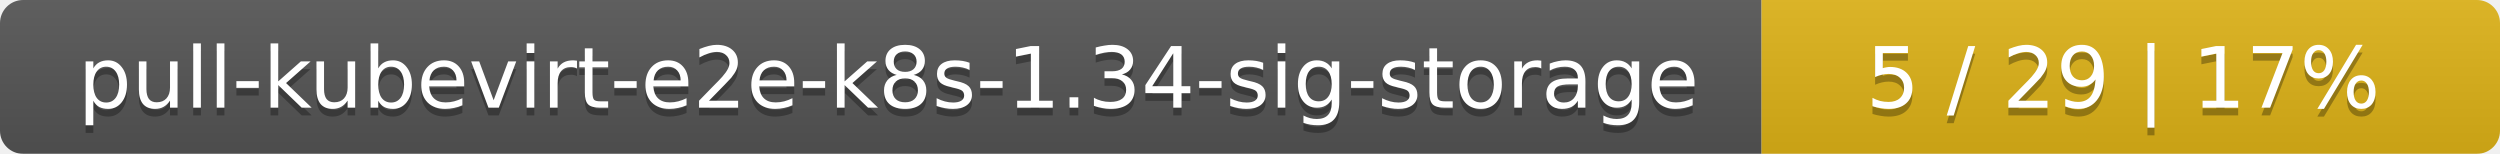
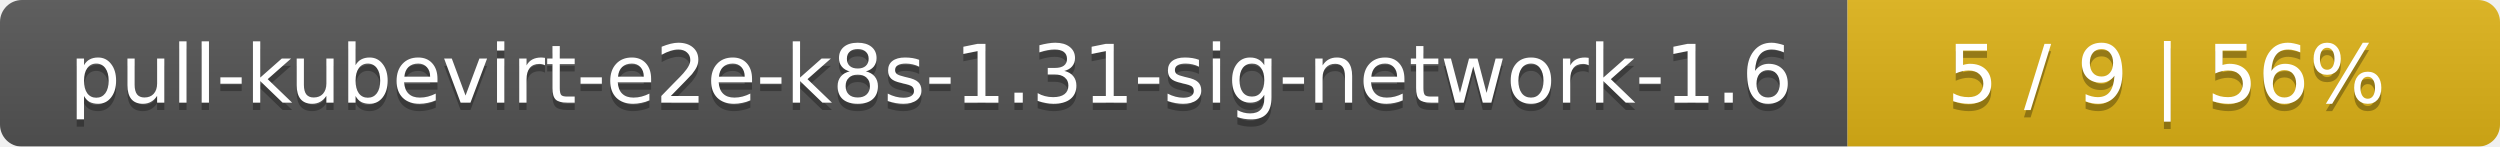
- <svg xmlns="http://www.w3.org/2000/svg" width="325" height="20">
+ <svg xmlns="http://www.w3.org/2000/svg" width="341" height="20">
  <linearGradient id="smooth" x2="0" y2="100%">
    <stop offset="0" stop-color="#bbb" stop-opacity=".1" />
    <stop offset="1" stop-opacity=".1" />
  </linearGradient>
  <mask id="round">
-     <rect width="325" height="20" rx="3" fill="#fff" />
+     <rect width="341" height="20" rx="3" fill="#fff" />
  </mask>
  <g mask="url(#round)">
-     <rect width="229" height="20" fill="#555" />
-     <rect x="229" width="96" height="20" fill="#dfb317" />
-     <rect width="325" height="20" fill="url(#smooth)" />
+     <rect width="252" height="20" fill="#555" />
+     <rect x="252" width="89" height="20" fill="#dfb317" />
+     <rect width="341" height="20" fill="url(#smooth)" />
  </g>
  <g fill="#fff" text-anchor="middle" font-family="DejaVu Sans,Verdana,Geneva,sans-serif" font-size="11">
-     <text x="115.5" y="15" fill="#010101" fill-opacity=".3">pull-kubevirt-e2e-k8s-1.34-sig-storage</text>
-     <text x="115.5" y="14">pull-kubevirt-e2e-k8s-1.34-sig-storage</text>
-     <text x="276" y="15" fill="#010101" fill-opacity=".3">5 / 29    |    17%</text>
-     <text x="276" y="14">5 / 29    |    17%</text>
+     <text x="127" y="15" fill="#010101" fill-opacity=".3">pull-kubevirt-e2e-k8s-1.31-sig-network-1.6</text>
+     <text x="127" y="14">pull-kubevirt-e2e-k8s-1.31-sig-network-1.6</text>
+     <text x="295.5" y="15" fill="#010101" fill-opacity=".3">5 / 9    |    56%</text>
+     <text x="295.5" y="14">5 / 9    |    56%</text>
  </g>
</svg>
